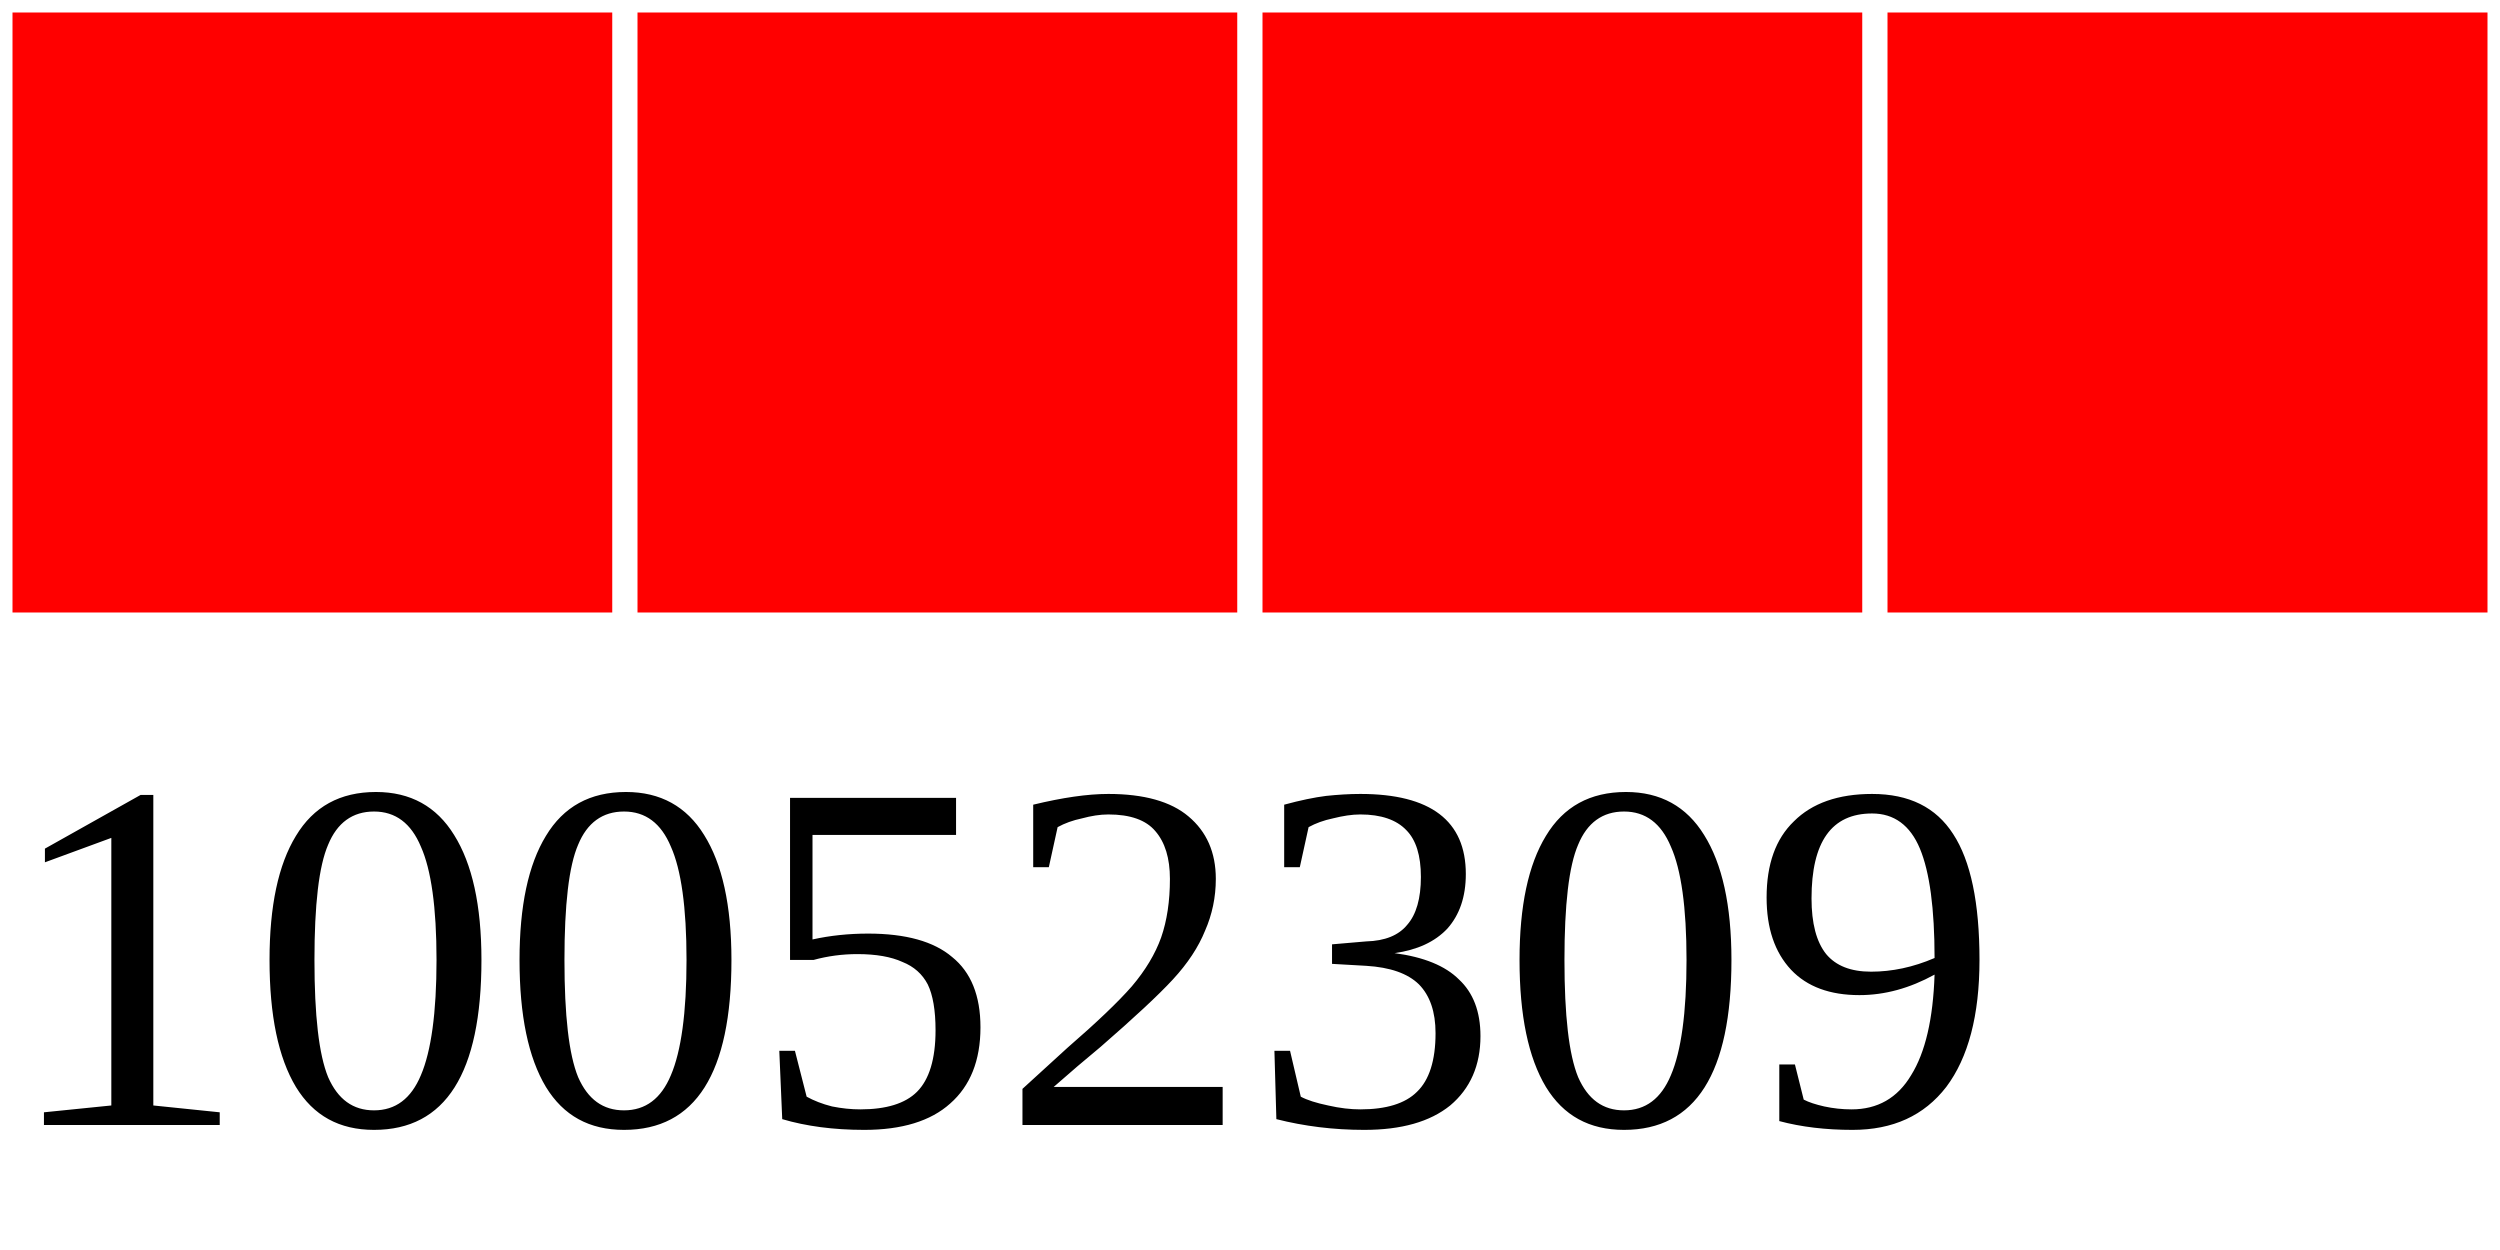
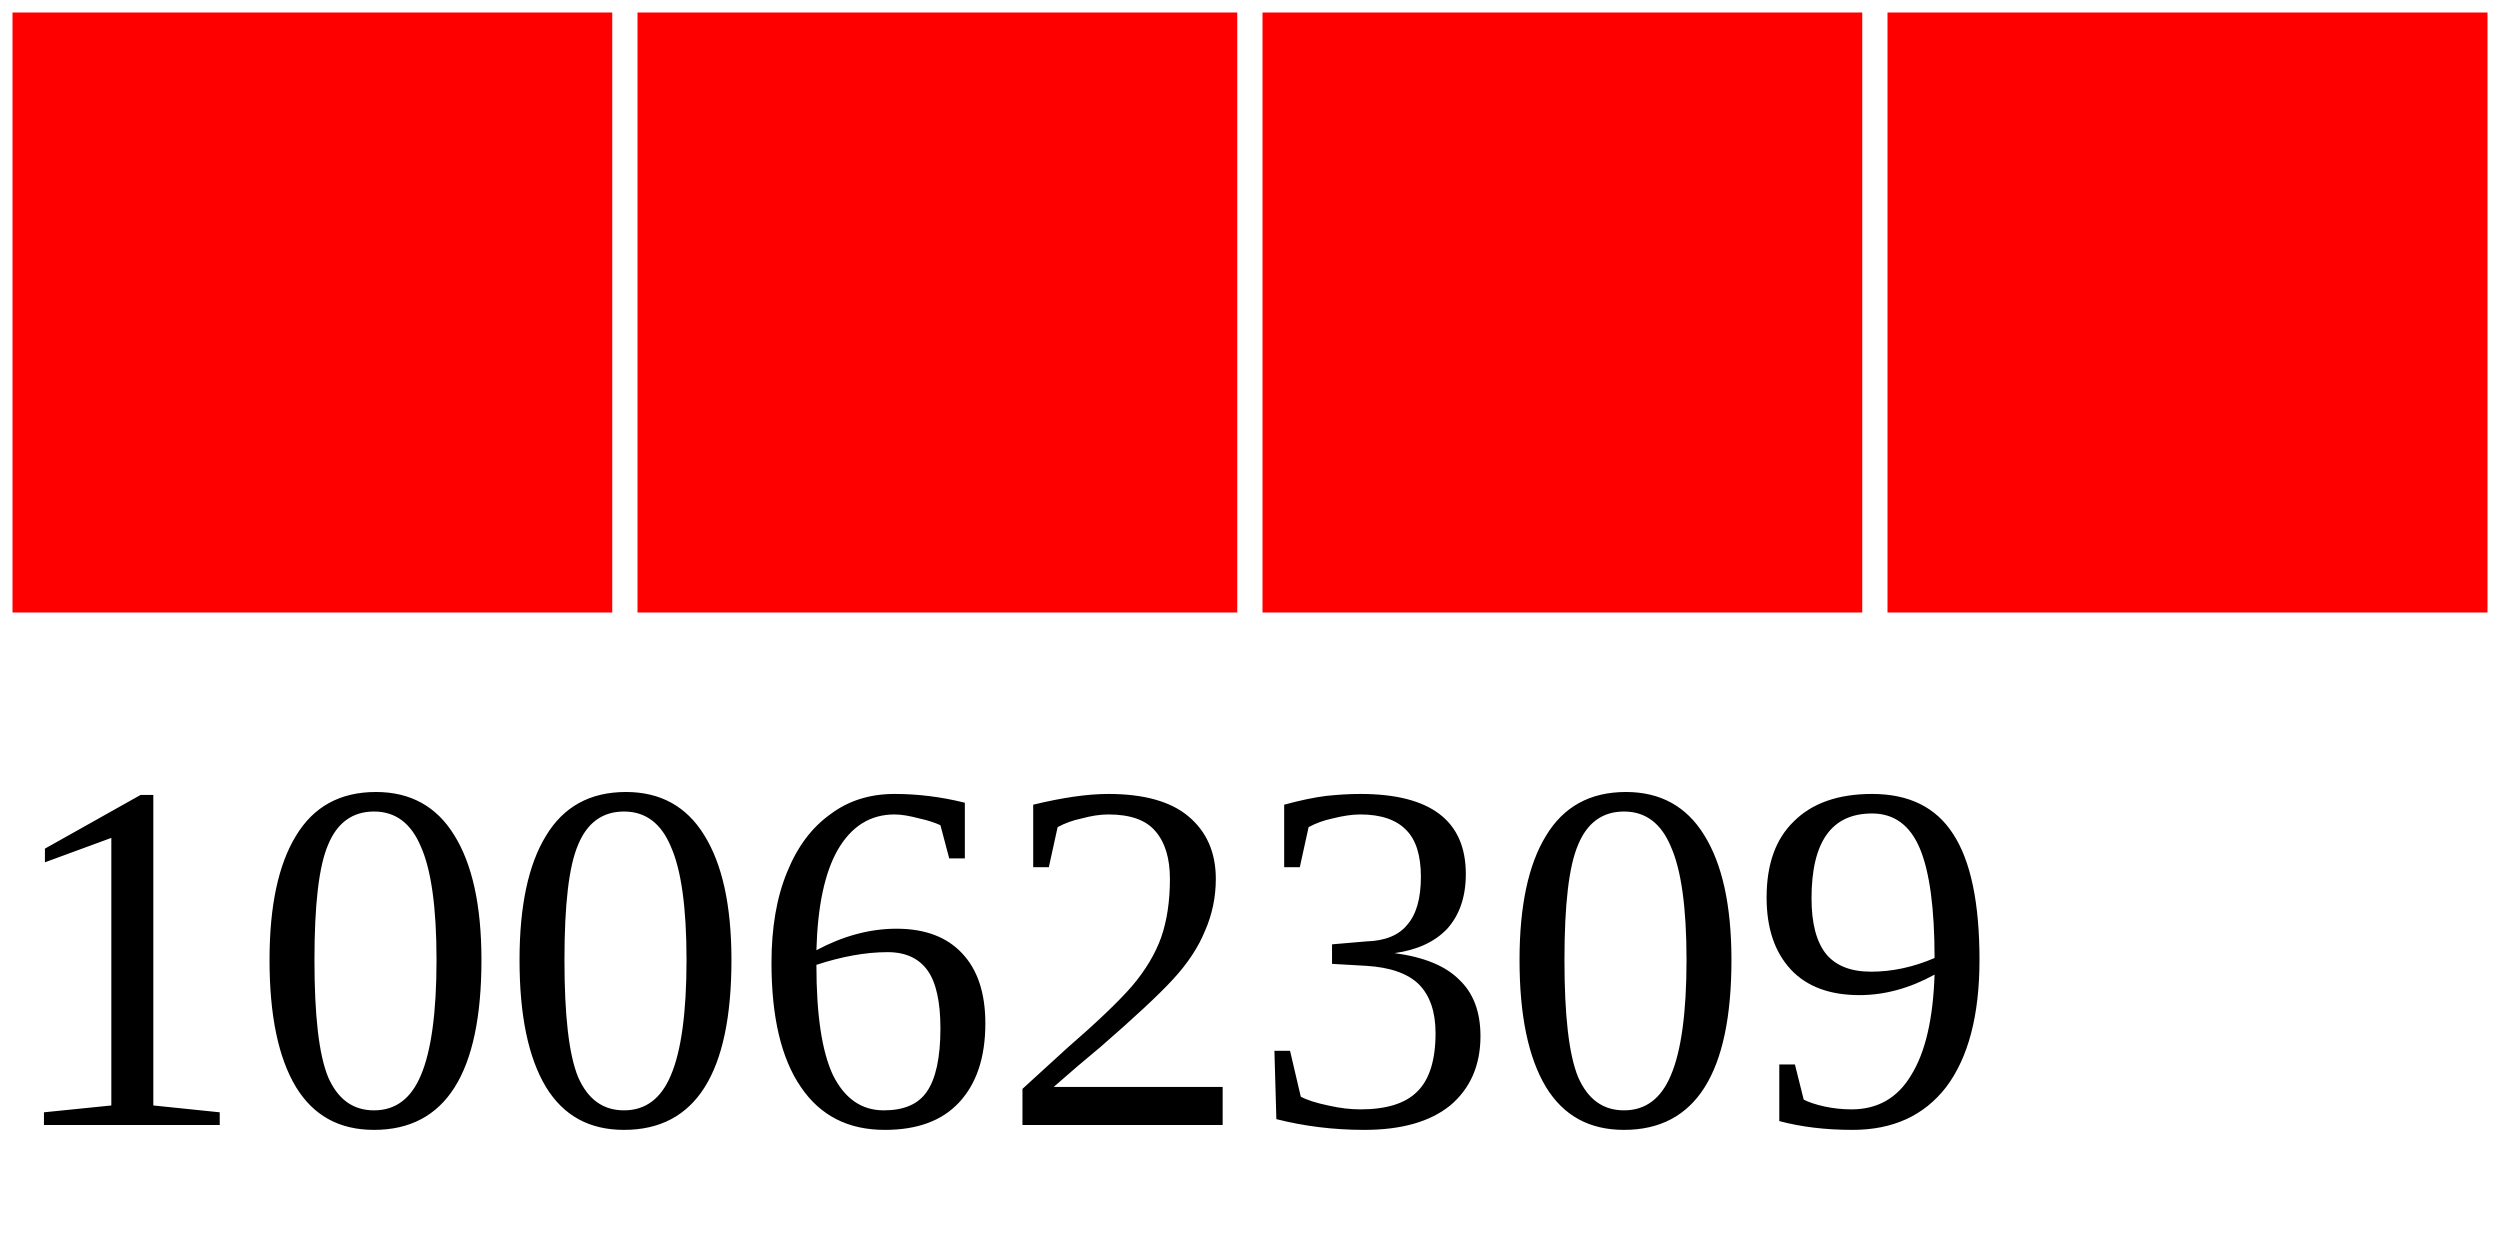
<svg xmlns="http://www.w3.org/2000/svg" width="40" height="20">
  <g>
    <rect width="10" height="10" style="fill:#FF0000;stroke-width:0.4;stroke:rgb(255,255,255)" x="0" />
    <rect width="10" height="10" style="fill:#FF0000;stroke-width:0.4;stroke:rgb(255,255,255)" x="10" />
    <rect width="10" height="10" style="fill:#FF0000;stroke-width:0.4;stroke:rgb(255,255,255)" x="20" />
    <rect width="10" height="10" style="fill:#FF0000;stroke-width:0.4;stroke:rgb(255,255,255)" x="30" />
-     <text x="0" y="18" fill="black" font-size="8">10052309</text>
+     <text x="0" y="18" fill="black" font-size="8">10062309</text>
  </g>
</svg>
